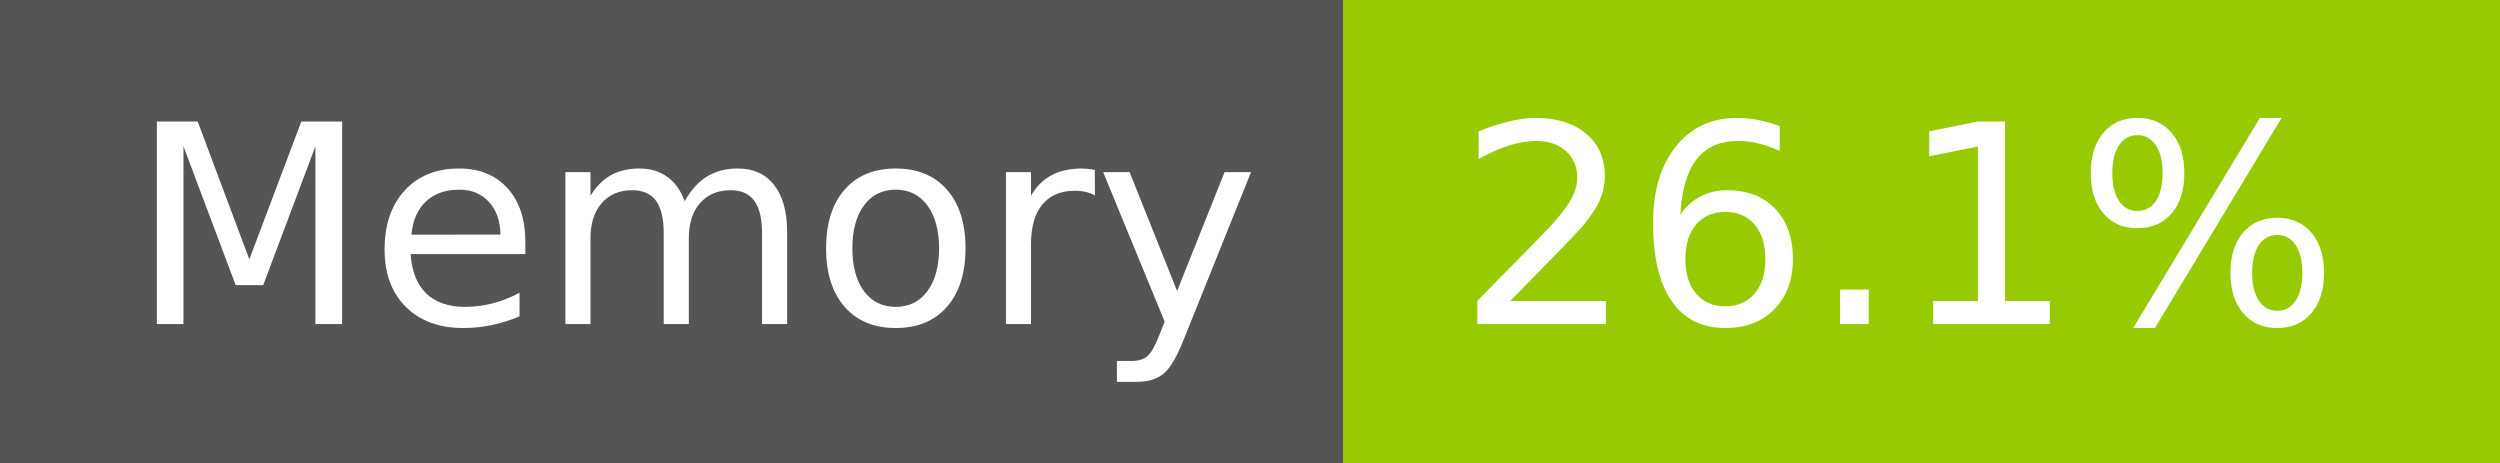
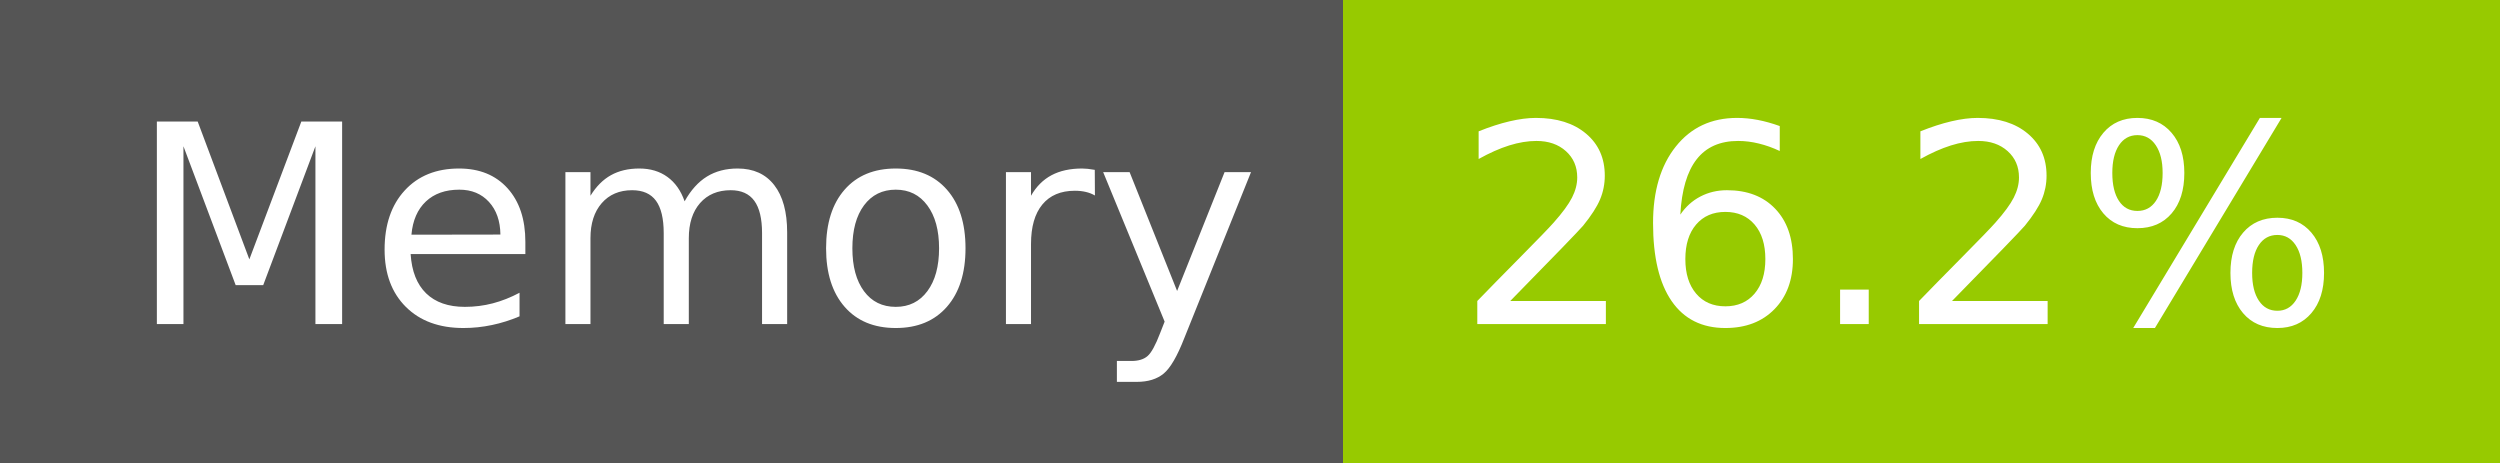
- <svg xmlns="http://www.w3.org/2000/svg" width="108" height="20" role="img" aria-label="Memory: 26.1%">
+ <svg xmlns="http://www.w3.org/2000/svg" width="108" height="20" role="img" aria-label="Memory: 26.2%">
  <g shape-rendering="crispEdges">
    <rect width="58" height="20" fill="#555" />
    <rect x="58" width="50" height="20" fill="#97ca00" />
  </g>
  <g fill="#fff" text-anchor="middle" font-family="Verdana,Geneva,DejaVu Sans,sans-serif" text-rendering="geometricPrecision" font-size="120">
    <text x="300" y="140" transform="scale(.1)" fill="#fff" textLength="466">Memory</text>
-     <text x="820" y="140" transform="scale(.1)" fill="#fff" textLength="390">26.1%</text>
+     <text x="820" y="140" transform="scale(.1)" fill="#fff" textLength="390">26.2%</text>
  </g>
</svg>
